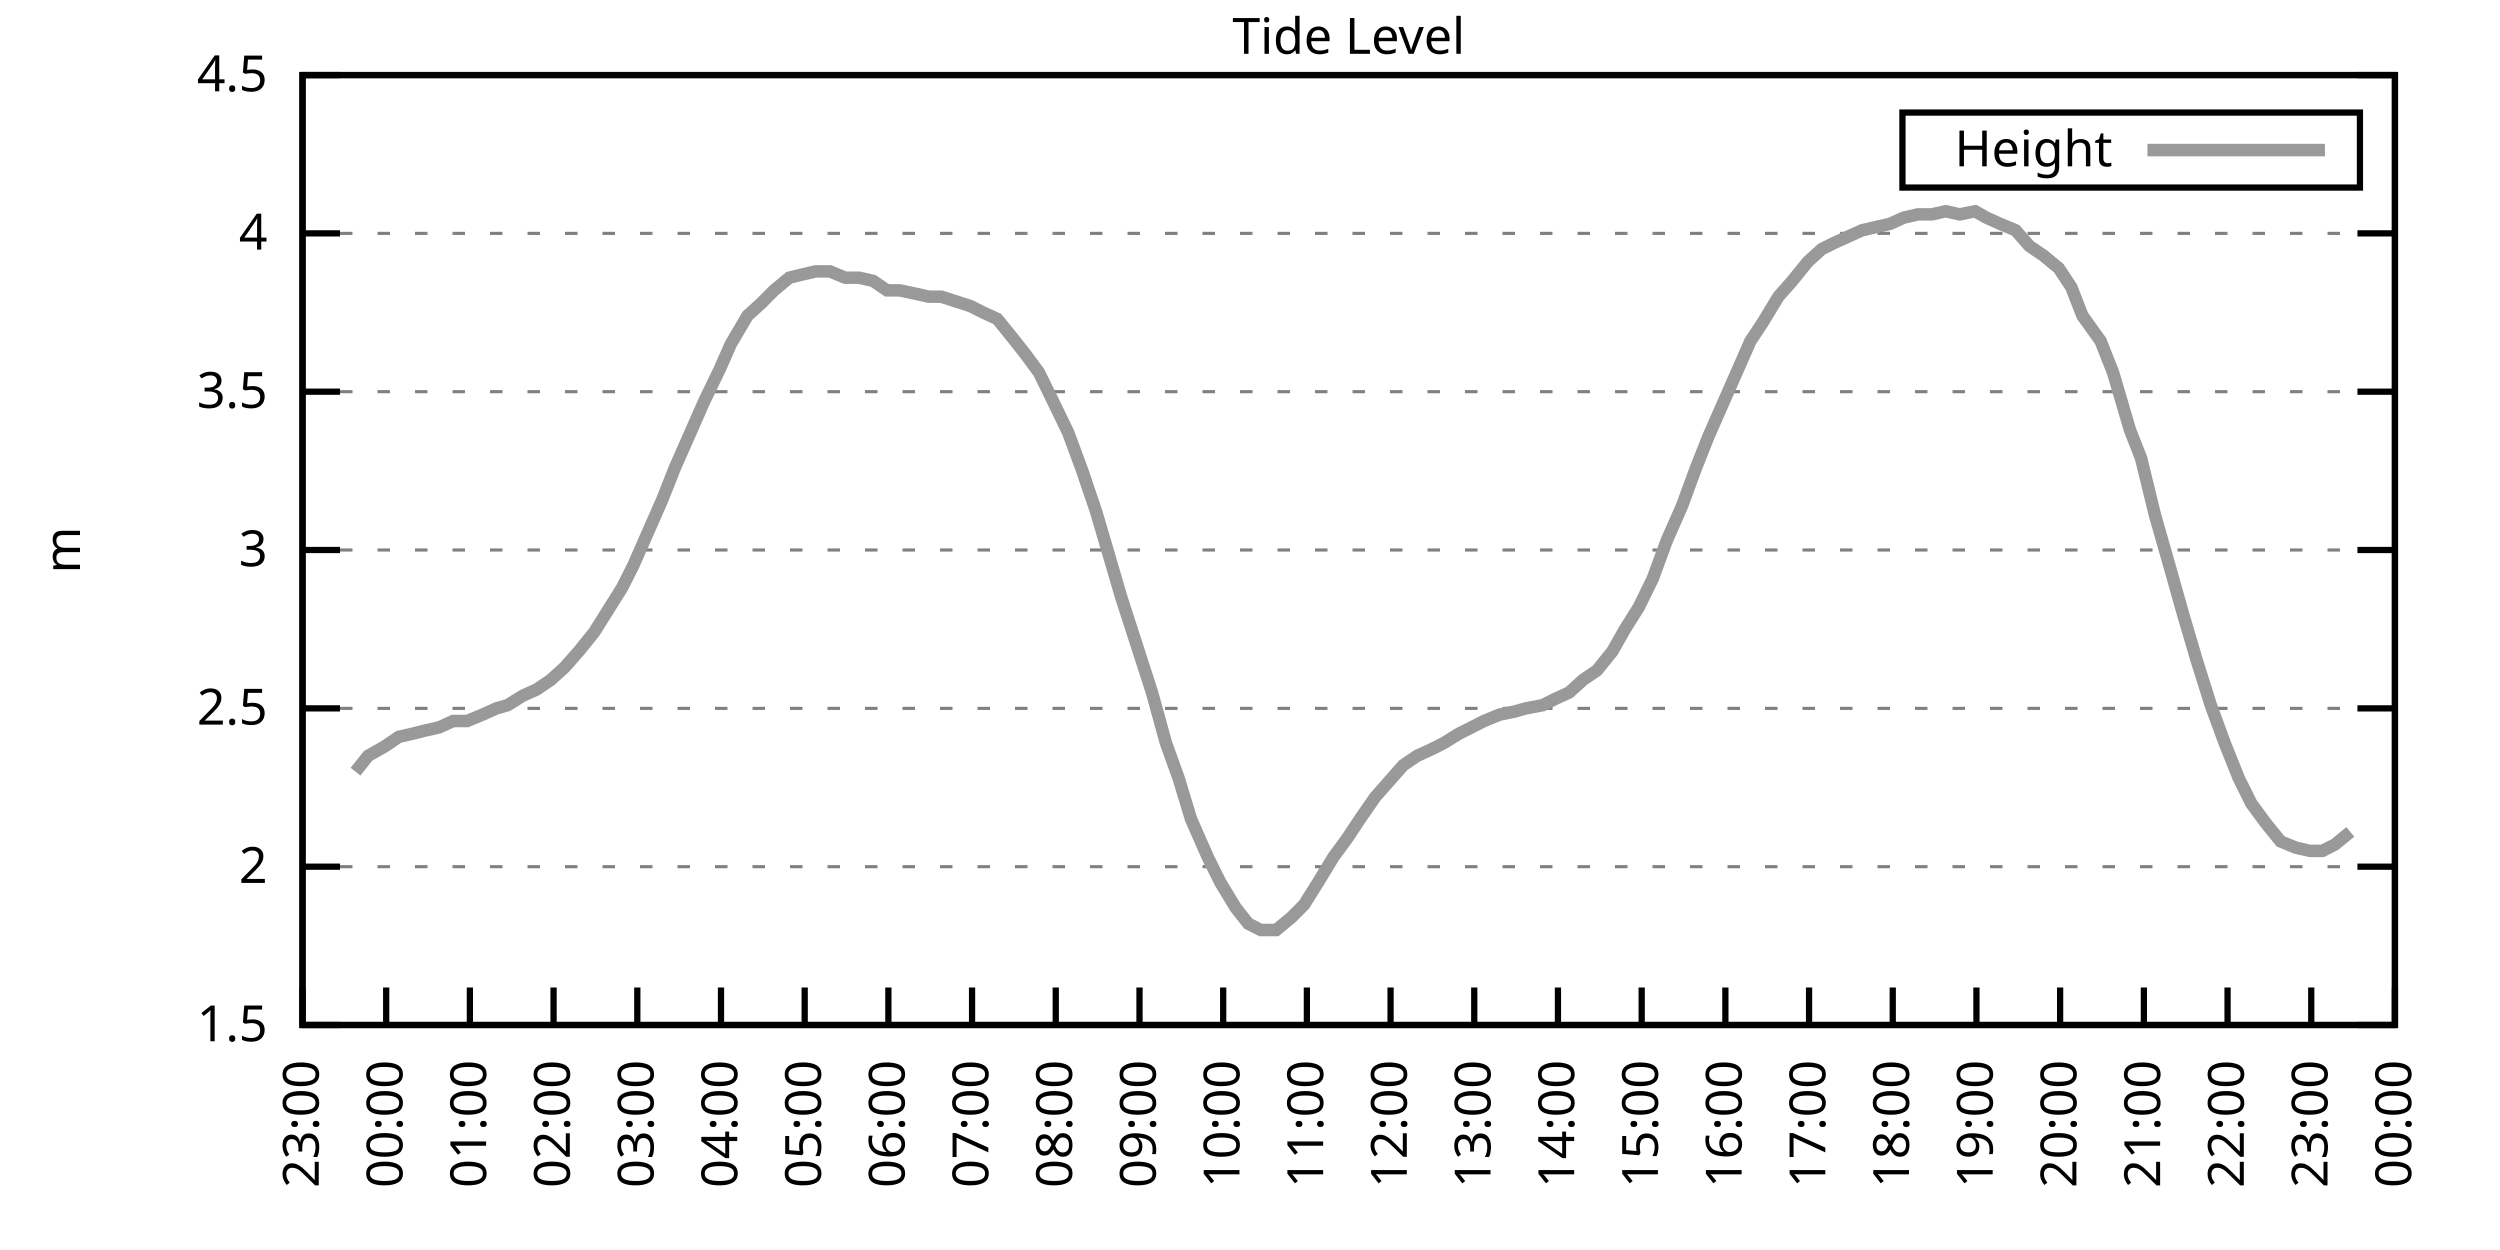
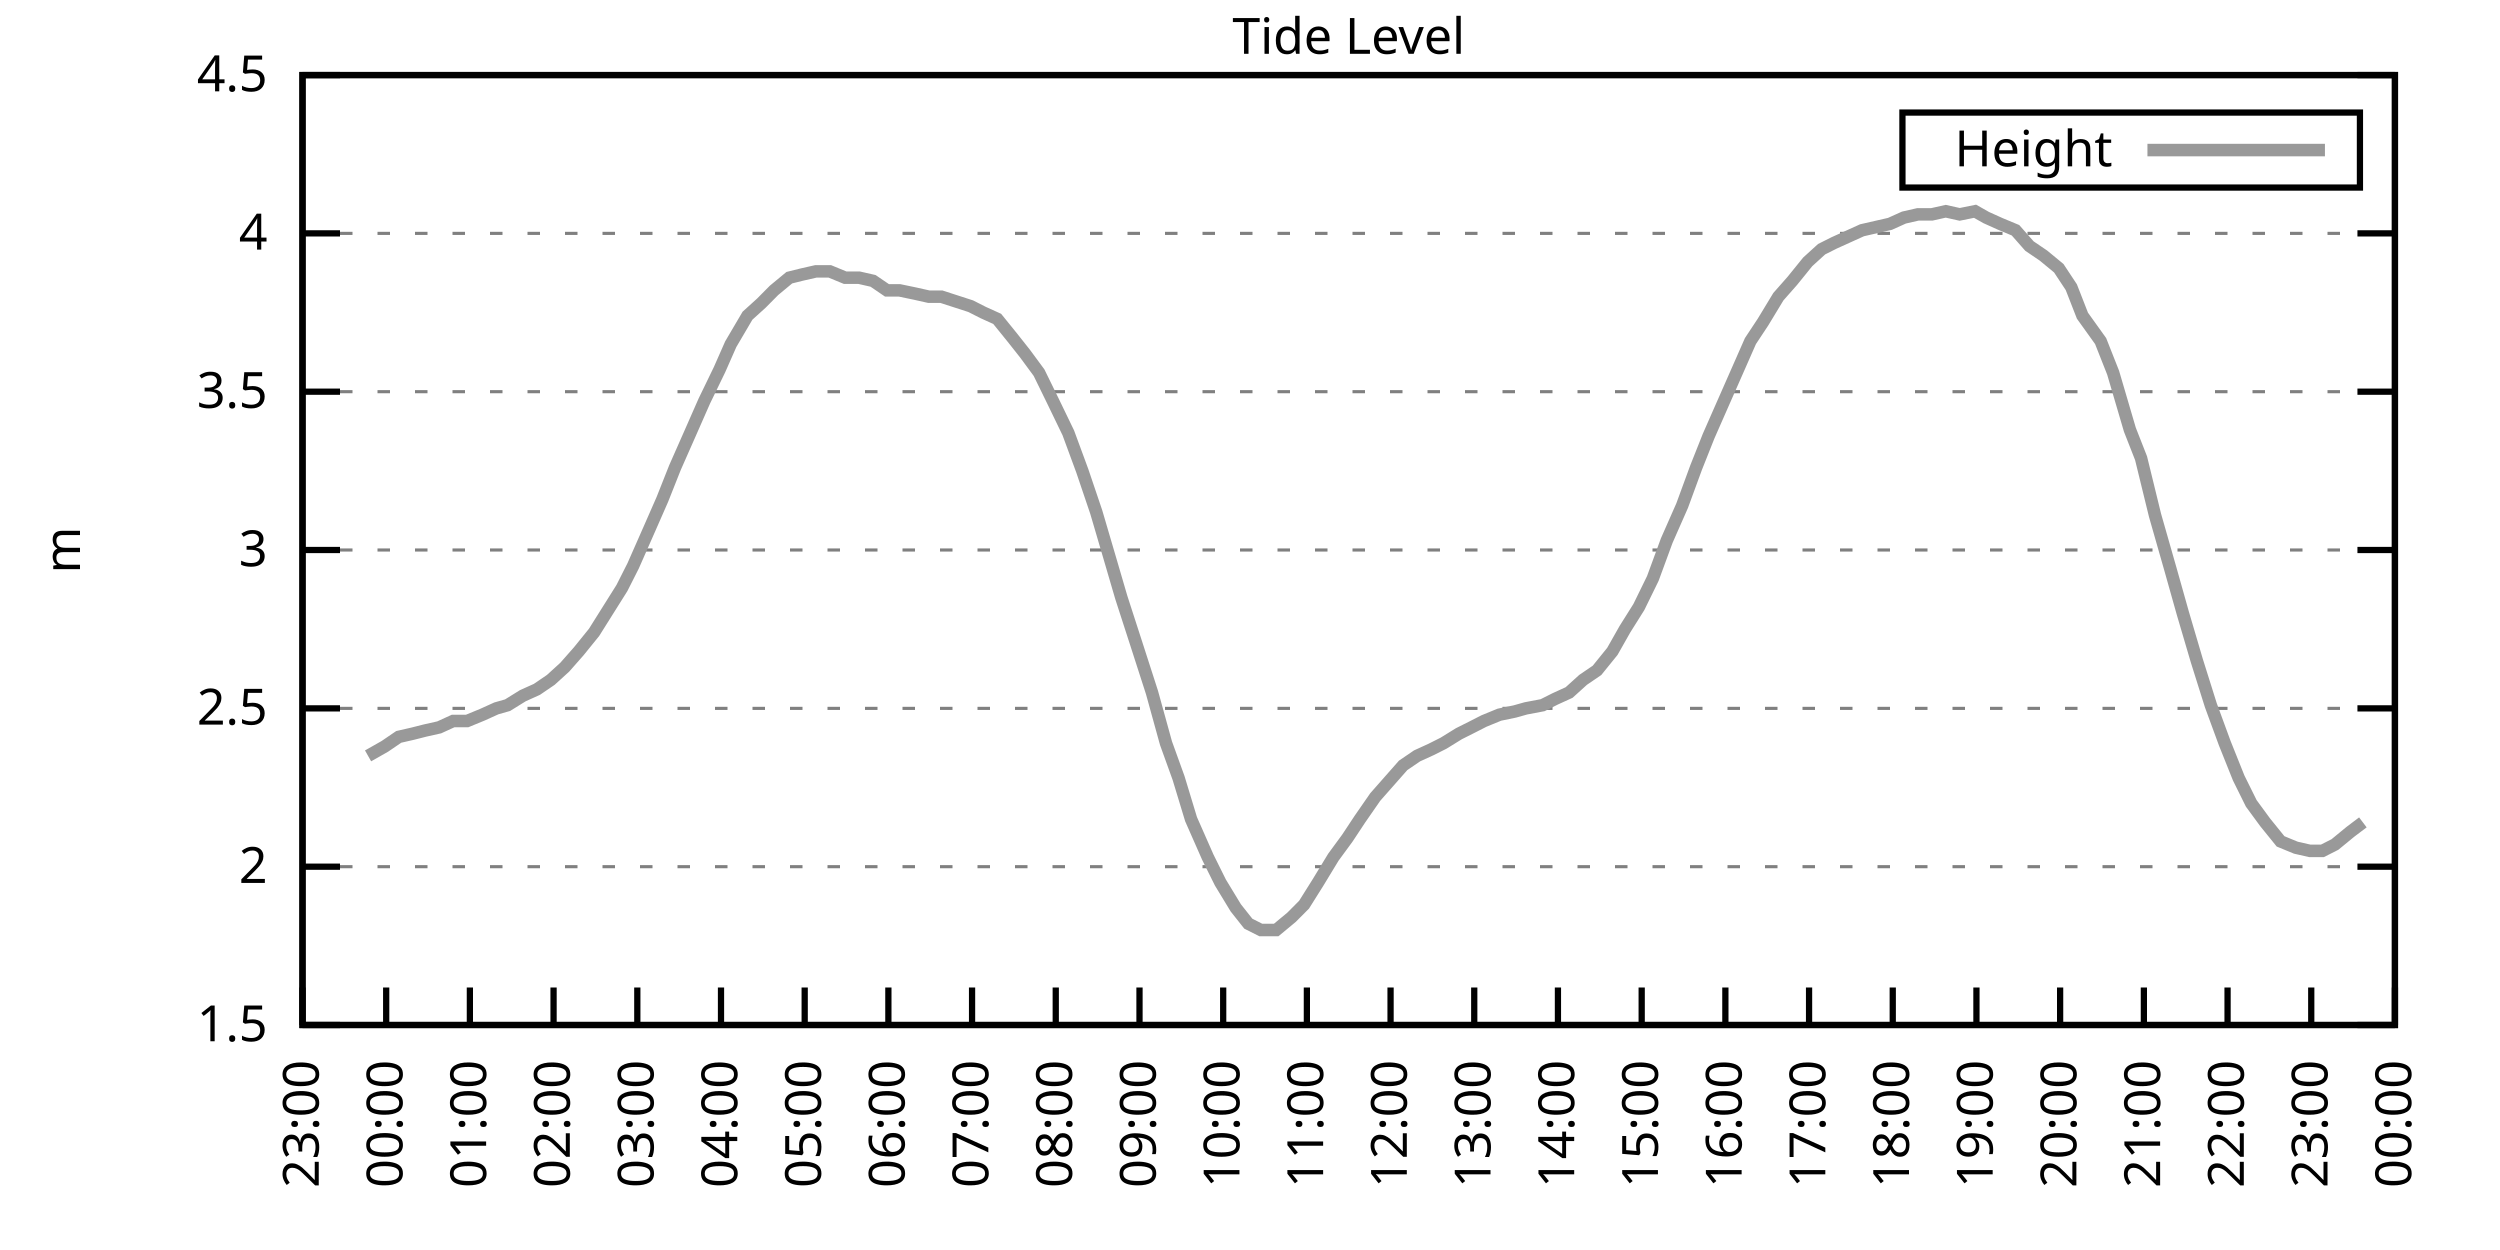
<svg xmlns="http://www.w3.org/2000/svg" xmlns:xlink="http://www.w3.org/1999/xlink" width="400" height="200" viewBox="0 0 400 200">
  <g id="gnuplot_canvas">
    <rect x="0" y="0" width="400" height="200" fill="none" />
    <defs>
      <circle id="gpDot" r="0.5" stroke-width="0.5" stroke="currentColor" />
      <path id="gpPt0" stroke-width="0.333" stroke="currentColor" d="M-1,0 h2 M0,-1 v2" />
      <path id="gpPt1" stroke-width="0.333" stroke="currentColor" d="M-1,-1 L1,1 M1,-1 L-1,1" />
      <path id="gpPt2" stroke-width="0.333" stroke="currentColor" d="M-1,0 L1,0 M0,-1 L0,1 M-1,-1 L1,1 M-1,1 L1,-1" />
      <rect id="gpPt3" stroke-width="0.333" stroke="currentColor" x="-1" y="-1" width="2" height="2" />
      <rect id="gpPt4" stroke-width="0.333" stroke="currentColor" fill="currentColor" x="-1" y="-1" width="2" height="2" />
      <circle id="gpPt5" stroke-width="0.333" stroke="currentColor" cx="0" cy="0" r="1" />
      <use xlink:href="#gpPt5" id="gpPt6" fill="currentColor" stroke="none" />
      <path id="gpPt7" stroke-width="0.333" stroke="currentColor" d="M0,-1.33 L-1.33,0.67 L1.33,0.67 z" />
      <use xlink:href="#gpPt7" id="gpPt8" fill="currentColor" stroke="none" />
      <use xlink:href="#gpPt7" id="gpPt9" stroke="currentColor" transform="rotate(180)" />
      <use xlink:href="#gpPt9" id="gpPt10" fill="currentColor" stroke="none" />
      <use xlink:href="#gpPt3" id="gpPt11" stroke="currentColor" transform="rotate(45)" />
      <use xlink:href="#gpPt11" id="gpPt12" fill="currentColor" stroke="none" />
      <path id="gpPt13" stroke-width="0.333" stroke="currentColor" d="M0,1.330 L1.265,0.411 L0.782,-1.067 L-0.782,-1.076 L-1.265,0.411 z" />
      <use xlink:href="#gpPt13" id="gpPt14" fill="currentColor" stroke="none" />
      <filter id="textbox" filterUnits="objectBoundingBox" x="0" y="0" height="1" width="1">
        <feFlood flood-color="white" flood-opacity="1" result="bgnd" />
        <feComposite in="SourceGraphic" in2="bgnd" operator="atop" />
      </filter>
      <filter id="greybox" filterUnits="objectBoundingBox" x="0" y="0" height="1" width="1">
        <feFlood flood-color="lightgrey" flood-opacity="1" result="grey" />
        <feComposite in="SourceGraphic" in2="grey" operator="atop" />
      </filter>
    </defs>
    <g fill="none" color="white" stroke="currentColor" stroke-width="1.00" stroke-linecap="butt" stroke-linejoin="miter">
</g>
    <g fill="none" color="black" stroke="currentColor" stroke-width="1.00" stroke-linecap="butt" stroke-linejoin="miter">
      <g stroke="none" shape-rendering="crispEdges">
        <polygon fill="rgb(255, 255, 255)" points="48.40,164.00 383.18,164.00 383.18,12.02 48.40,12.02 " />
      </g>
    </g>
    <g fill="none" color="black" stroke="currentColor" stroke-width="1.00" stroke-linecap="butt" stroke-linejoin="miter">
</g>
    <g fill="none" color="black" stroke="black" stroke-width="0.50" stroke-linecap="butt" stroke-linejoin="miter">
</g>
    <g fill="none" color="gray" stroke="currentColor" stroke-width="0.50" stroke-linecap="butt" stroke-linejoin="miter">
      <path stroke="gray" stroke-dasharray="2,4" class="gridline" d="M48.40,164.00 L383.19,164.00  " />
    </g>
    <g fill="none" color="gray" stroke="gray" stroke-width="1.00" stroke-linecap="butt" stroke-linejoin="miter">
</g>
    <g fill="none" color="black" stroke="currentColor" stroke-width="1.00" stroke-linecap="butt" stroke-linejoin="miter">
      <path stroke="black" d="M48.40,164.00 L54.40,164.00 M383.19,164.00 L377.19,164.00  " />
      <g transform="translate(42.80,166.60)" stroke="none" fill="black" font-family="Sans" font-size="8.00" text-anchor="end">
        <text>
          <tspan font-family="Sans"> 1.5</tspan>
        </text>
      </g>
    </g>
    <g fill="none" color="black" stroke="currentColor" stroke-width="1.00" stroke-linecap="butt" stroke-linejoin="miter">
</g>
    <g fill="none" color="black" stroke="black" stroke-width="0.50" stroke-linecap="butt" stroke-linejoin="miter">
</g>
    <g fill="none" color="gray" stroke="currentColor" stroke-width="0.50" stroke-linecap="butt" stroke-linejoin="miter">
      <path stroke="gray" stroke-dasharray="2,4" class="gridline" d="M48.40,138.67 L383.19,138.67  " />
    </g>
    <g fill="none" color="gray" stroke="gray" stroke-width="1.00" stroke-linecap="butt" stroke-linejoin="miter">
</g>
    <g fill="none" color="black" stroke="currentColor" stroke-width="1.00" stroke-linecap="butt" stroke-linejoin="miter">
      <path stroke="black" d="M48.40,138.67 L54.40,138.67 M383.19,138.67 L377.19,138.67  " />
      <g transform="translate(42.80,141.27)" stroke="none" fill="black" font-family="Sans" font-size="8.00" text-anchor="end">
        <text>
          <tspan font-family="Sans"> 2</tspan>
        </text>
      </g>
    </g>
    <g fill="none" color="black" stroke="currentColor" stroke-width="1.00" stroke-linecap="butt" stroke-linejoin="miter">
</g>
    <g fill="none" color="black" stroke="black" stroke-width="0.50" stroke-linecap="butt" stroke-linejoin="miter">
</g>
    <g fill="none" color="gray" stroke="currentColor" stroke-width="0.50" stroke-linecap="butt" stroke-linejoin="miter">
      <path stroke="gray" stroke-dasharray="2,4" class="gridline" d="M48.40,113.34 L383.19,113.34  " />
    </g>
    <g fill="none" color="gray" stroke="gray" stroke-width="1.00" stroke-linecap="butt" stroke-linejoin="miter">
</g>
    <g fill="none" color="black" stroke="currentColor" stroke-width="1.00" stroke-linecap="butt" stroke-linejoin="miter">
      <path stroke="black" d="M48.40,113.34 L54.40,113.34 M383.19,113.34 L377.19,113.34  " />
      <g transform="translate(42.80,115.94)" stroke="none" fill="black" font-family="Sans" font-size="8.00" text-anchor="end">
        <text>
          <tspan font-family="Sans"> 2.5</tspan>
        </text>
      </g>
    </g>
    <g fill="none" color="black" stroke="currentColor" stroke-width="1.00" stroke-linecap="butt" stroke-linejoin="miter">
</g>
    <g fill="none" color="black" stroke="black" stroke-width="0.50" stroke-linecap="butt" stroke-linejoin="miter">
</g>
    <g fill="none" color="gray" stroke="currentColor" stroke-width="0.50" stroke-linecap="butt" stroke-linejoin="miter">
      <path stroke="gray" stroke-dasharray="2,4" class="gridline" d="M48.40,88.00 L383.19,88.00  " />
    </g>
    <g fill="none" color="gray" stroke="gray" stroke-width="1.00" stroke-linecap="butt" stroke-linejoin="miter">
</g>
    <g fill="none" color="black" stroke="currentColor" stroke-width="1.00" stroke-linecap="butt" stroke-linejoin="miter">
      <path stroke="black" d="M48.40,88.00 L54.40,88.00 M383.19,88.00 L377.19,88.00  " />
      <g transform="translate(42.80,90.60)" stroke="none" fill="black" font-family="Sans" font-size="8.00" text-anchor="end">
        <text>
          <tspan font-family="Sans"> 3</tspan>
        </text>
      </g>
    </g>
    <g fill="none" color="black" stroke="currentColor" stroke-width="1.00" stroke-linecap="butt" stroke-linejoin="miter">
</g>
    <g fill="none" color="black" stroke="black" stroke-width="0.50" stroke-linecap="butt" stroke-linejoin="miter">
</g>
    <g fill="none" color="gray" stroke="currentColor" stroke-width="0.50" stroke-linecap="butt" stroke-linejoin="miter">
      <path stroke="gray" stroke-dasharray="2,4" class="gridline" d="M48.40,62.67 L383.19,62.67  " />
    </g>
    <g fill="none" color="gray" stroke="gray" stroke-width="1.00" stroke-linecap="butt" stroke-linejoin="miter">
</g>
    <g fill="none" color="black" stroke="currentColor" stroke-width="1.00" stroke-linecap="butt" stroke-linejoin="miter">
      <path stroke="black" d="M48.40,62.67 L54.40,62.67 M383.19,62.67 L377.19,62.67  " />
      <g transform="translate(42.80,65.27)" stroke="none" fill="black" font-family="Sans" font-size="8.00" text-anchor="end">
        <text>
          <tspan font-family="Sans"> 3.5</tspan>
        </text>
      </g>
    </g>
    <g fill="none" color="black" stroke="currentColor" stroke-width="1.00" stroke-linecap="butt" stroke-linejoin="miter">
</g>
    <g fill="none" color="black" stroke="black" stroke-width="0.50" stroke-linecap="butt" stroke-linejoin="miter">
</g>
    <g fill="none" color="gray" stroke="currentColor" stroke-width="0.50" stroke-linecap="butt" stroke-linejoin="miter">
      <path stroke="gray" stroke-dasharray="2,4" class="gridline" d="M48.40,37.34 L383.19,37.34  " />
    </g>
    <g fill="none" color="gray" stroke="gray" stroke-width="1.00" stroke-linecap="butt" stroke-linejoin="miter">
</g>
    <g fill="none" color="black" stroke="currentColor" stroke-width="1.00" stroke-linecap="butt" stroke-linejoin="miter">
      <path stroke="black" d="M48.40,37.34 L54.40,37.34 M383.19,37.34 L377.19,37.34  " />
      <g transform="translate(42.80,39.94)" stroke="none" fill="black" font-family="Sans" font-size="8.00" text-anchor="end">
        <text>
          <tspan font-family="Sans"> 4</tspan>
        </text>
      </g>
    </g>
    <g fill="none" color="black" stroke="currentColor" stroke-width="1.00" stroke-linecap="butt" stroke-linejoin="miter">
</g>
    <g fill="none" color="black" stroke="black" stroke-width="0.50" stroke-linecap="butt" stroke-linejoin="miter">
</g>
    <g fill="none" color="gray" stroke="currentColor" stroke-width="0.50" stroke-linecap="butt" stroke-linejoin="miter">
      <path stroke="gray" stroke-dasharray="2,4" class="gridline" d="M48.40,12.01 L383.19,12.01  " />
    </g>
    <g fill="none" color="gray" stroke="gray" stroke-width="1.00" stroke-linecap="butt" stroke-linejoin="miter">
</g>
    <g fill="none" color="black" stroke="currentColor" stroke-width="1.00" stroke-linecap="butt" stroke-linejoin="miter">
      <path stroke="black" d="M48.40,12.01 L54.40,12.01 M383.19,12.01 L377.19,12.01  " />
      <g transform="translate(42.80,14.61)" stroke="none" fill="black" font-family="Sans" font-size="8.00" text-anchor="end">
        <text>
          <tspan font-family="Sans"> 4.5</tspan>
        </text>
      </g>
    </g>
    <g fill="none" color="black" stroke="currentColor" stroke-width="1.00" stroke-linecap="butt" stroke-linejoin="miter">
      <path stroke="black" d="M48.40,164.00 L48.40,158.00  " />
      <g transform="translate(51.00,169.60) rotate(270.00)" stroke="none" fill="black" font-family="Sans" font-size="8.00" text-anchor="end">
        <text>
          <tspan font-family="Sans">23:00</tspan>
        </text>
      </g>
    </g>
    <g fill="none" color="black" stroke="currentColor" stroke-width="1.00" stroke-linecap="butt" stroke-linejoin="miter">
      <path stroke="black" d="M61.79,164.00 L61.79,158.00  " />
      <g transform="translate(64.39,169.60) rotate(270.00)" stroke="none" fill="black" font-family="Sans" font-size="8.00" text-anchor="end">
        <text>
          <tspan font-family="Sans">00:00</tspan>
        </text>
      </g>
    </g>
    <g fill="none" color="black" stroke="currentColor" stroke-width="1.00" stroke-linecap="butt" stroke-linejoin="miter">
      <path stroke="black" d="M75.18,164.00 L75.18,158.00  " />
      <g transform="translate(77.78,169.60) rotate(270.00)" stroke="none" fill="black" font-family="Sans" font-size="8.00" text-anchor="end">
        <text>
          <tspan font-family="Sans">01:00</tspan>
        </text>
      </g>
    </g>
    <g fill="none" color="black" stroke="currentColor" stroke-width="1.00" stroke-linecap="butt" stroke-linejoin="miter">
      <path stroke="black" d="M88.57,164.00 L88.57,158.00  " />
      <g transform="translate(91.17,169.60) rotate(270.00)" stroke="none" fill="black" font-family="Sans" font-size="8.00" text-anchor="end">
        <text>
          <tspan font-family="Sans">02:00</tspan>
        </text>
      </g>
    </g>
    <g fill="none" color="black" stroke="currentColor" stroke-width="1.00" stroke-linecap="butt" stroke-linejoin="miter">
      <path stroke="black" d="M101.97,164.00 L101.97,158.00  " />
      <g transform="translate(104.57,169.60) rotate(270.00)" stroke="none" fill="black" font-family="Sans" font-size="8.00" text-anchor="end">
        <text>
          <tspan font-family="Sans">03:00</tspan>
        </text>
      </g>
    </g>
    <g fill="none" color="black" stroke="currentColor" stroke-width="1.00" stroke-linecap="butt" stroke-linejoin="miter">
      <path stroke="black" d="M115.36,164.00 L115.36,158.00  " />
      <g transform="translate(117.96,169.60) rotate(270.00)" stroke="none" fill="black" font-family="Sans" font-size="8.00" text-anchor="end">
        <text>
          <tspan font-family="Sans">04:00</tspan>
        </text>
      </g>
    </g>
    <g fill="none" color="black" stroke="currentColor" stroke-width="1.00" stroke-linecap="butt" stroke-linejoin="miter">
      <path stroke="black" d="M128.75,164.00 L128.75,158.00  " />
      <g transform="translate(131.35,169.60) rotate(270.00)" stroke="none" fill="black" font-family="Sans" font-size="8.00" text-anchor="end">
        <text>
          <tspan font-family="Sans">05:00</tspan>
        </text>
      </g>
    </g>
    <g fill="none" color="black" stroke="currentColor" stroke-width="1.00" stroke-linecap="butt" stroke-linejoin="miter">
      <path stroke="black" d="M142.14,164.00 L142.14,158.00  " />
      <g transform="translate(144.74,169.60) rotate(270.00)" stroke="none" fill="black" font-family="Sans" font-size="8.00" text-anchor="end">
        <text>
          <tspan font-family="Sans">06:00</tspan>
        </text>
      </g>
    </g>
    <g fill="none" color="black" stroke="currentColor" stroke-width="1.00" stroke-linecap="butt" stroke-linejoin="miter">
      <path stroke="black" d="M155.53,164.00 L155.53,158.00  " />
      <g transform="translate(158.13,169.60) rotate(270.00)" stroke="none" fill="black" font-family="Sans" font-size="8.00" text-anchor="end">
        <text>
          <tspan font-family="Sans">07:00</tspan>
        </text>
      </g>
    </g>
    <g fill="none" color="black" stroke="currentColor" stroke-width="1.00" stroke-linecap="butt" stroke-linejoin="miter">
      <path stroke="black" d="M168.92,164.00 L168.92,158.00  " />
      <g transform="translate(171.52,169.60) rotate(270.00)" stroke="none" fill="black" font-family="Sans" font-size="8.00" text-anchor="end">
        <text>
          <tspan font-family="Sans">08:00</tspan>
        </text>
      </g>
    </g>
    <g fill="none" color="black" stroke="currentColor" stroke-width="1.00" stroke-linecap="butt" stroke-linejoin="miter">
      <path stroke="black" d="M182.32,164.00 L182.32,158.00  " />
      <g transform="translate(184.92,169.60) rotate(270.00)" stroke="none" fill="black" font-family="Sans" font-size="8.00" text-anchor="end">
        <text>
          <tspan font-family="Sans">09:00</tspan>
        </text>
      </g>
    </g>
    <g fill="none" color="black" stroke="currentColor" stroke-width="1.00" stroke-linecap="butt" stroke-linejoin="miter">
      <path stroke="black" d="M195.71,164.00 L195.71,158.00  " />
      <g transform="translate(198.31,169.60) rotate(270.00)" stroke="none" fill="black" font-family="Sans" font-size="8.00" text-anchor="end">
        <text>
          <tspan font-family="Sans">10:00</tspan>
        </text>
      </g>
    </g>
    <g fill="none" color="black" stroke="currentColor" stroke-width="1.00" stroke-linecap="butt" stroke-linejoin="miter">
      <path stroke="black" d="M209.10,164.00 L209.10,158.00  " />
      <g transform="translate(211.70,169.60) rotate(270.00)" stroke="none" fill="black" font-family="Sans" font-size="8.00" text-anchor="end">
        <text>
          <tspan font-family="Sans">11:00</tspan>
        </text>
      </g>
    </g>
    <g fill="none" color="black" stroke="currentColor" stroke-width="1.00" stroke-linecap="butt" stroke-linejoin="miter">
      <path stroke="black" d="M222.49,164.00 L222.49,158.00  " />
      <g transform="translate(225.09,169.60) rotate(270.00)" stroke="none" fill="black" font-family="Sans" font-size="8.00" text-anchor="end">
        <text>
          <tspan font-family="Sans">12:00</tspan>
        </text>
      </g>
    </g>
    <g fill="none" color="black" stroke="currentColor" stroke-width="1.00" stroke-linecap="butt" stroke-linejoin="miter">
      <path stroke="black" d="M235.88,164.00 L235.88,158.00  " />
      <g transform="translate(238.48,169.60) rotate(270.00)" stroke="none" fill="black" font-family="Sans" font-size="8.00" text-anchor="end">
        <text>
          <tspan font-family="Sans">13:00</tspan>
        </text>
      </g>
    </g>
    <g fill="none" color="black" stroke="currentColor" stroke-width="1.00" stroke-linecap="butt" stroke-linejoin="miter">
      <path stroke="black" d="M249.27,164.00 L249.27,158.00  " />
      <g transform="translate(251.87,169.60) rotate(270.00)" stroke="none" fill="black" font-family="Sans" font-size="8.00" text-anchor="end">
        <text>
          <tspan font-family="Sans">14:00</tspan>
        </text>
      </g>
    </g>
    <g fill="none" color="black" stroke="currentColor" stroke-width="1.00" stroke-linecap="butt" stroke-linejoin="miter">
      <path stroke="black" d="M262.67,164.00 L262.67,158.00  " />
      <g transform="translate(265.27,169.60) rotate(270.00)" stroke="none" fill="black" font-family="Sans" font-size="8.00" text-anchor="end">
        <text>
          <tspan font-family="Sans">15:00</tspan>
        </text>
      </g>
    </g>
    <g fill="none" color="black" stroke="currentColor" stroke-width="1.00" stroke-linecap="butt" stroke-linejoin="miter">
      <path stroke="black" d="M276.06,164.00 L276.06,158.00  " />
      <g transform="translate(278.66,169.60) rotate(270.00)" stroke="none" fill="black" font-family="Sans" font-size="8.00" text-anchor="end">
        <text>
          <tspan font-family="Sans">16:00</tspan>
        </text>
      </g>
    </g>
    <g fill="none" color="black" stroke="currentColor" stroke-width="1.00" stroke-linecap="butt" stroke-linejoin="miter">
      <path stroke="black" d="M289.45,164.00 L289.45,158.00  " />
      <g transform="translate(292.05,169.60) rotate(270.00)" stroke="none" fill="black" font-family="Sans" font-size="8.00" text-anchor="end">
        <text>
          <tspan font-family="Sans">17:00</tspan>
        </text>
      </g>
    </g>
    <g fill="none" color="black" stroke="currentColor" stroke-width="1.00" stroke-linecap="butt" stroke-linejoin="miter">
      <path stroke="black" d="M302.84,164.00 L302.84,158.00  " />
      <g transform="translate(305.44,169.60) rotate(270.00)" stroke="none" fill="black" font-family="Sans" font-size="8.00" text-anchor="end">
        <text>
          <tspan font-family="Sans">18:00</tspan>
        </text>
      </g>
    </g>
    <g fill="none" color="black" stroke="currentColor" stroke-width="1.00" stroke-linecap="butt" stroke-linejoin="miter">
      <path stroke="black" d="M316.23,164.00 L316.23,158.00  " />
      <g transform="translate(318.83,169.60) rotate(270.00)" stroke="none" fill="black" font-family="Sans" font-size="8.00" text-anchor="end">
        <text>
          <tspan font-family="Sans">19:00</tspan>
        </text>
      </g>
    </g>
    <g fill="none" color="black" stroke="currentColor" stroke-width="1.00" stroke-linecap="butt" stroke-linejoin="miter">
      <path stroke="black" d="M329.62,164.00 L329.62,158.00  " />
      <g transform="translate(332.22,169.60) rotate(270.00)" stroke="none" fill="black" font-family="Sans" font-size="8.00" text-anchor="end">
        <text>
          <tspan font-family="Sans">20:00</tspan>
        </text>
      </g>
    </g>
    <g fill="none" color="black" stroke="currentColor" stroke-width="1.00" stroke-linecap="butt" stroke-linejoin="miter">
      <path stroke="black" d="M343.02,164.00 L343.02,158.00  " />
      <g transform="translate(345.62,169.60) rotate(270.00)" stroke="none" fill="black" font-family="Sans" font-size="8.00" text-anchor="end">
        <text>
          <tspan font-family="Sans">21:00</tspan>
        </text>
      </g>
    </g>
    <g fill="none" color="black" stroke="currentColor" stroke-width="1.00" stroke-linecap="butt" stroke-linejoin="miter">
      <path stroke="black" d="M356.41,164.00 L356.41,158.00  " />
      <g transform="translate(359.01,169.60) rotate(270.00)" stroke="none" fill="black" font-family="Sans" font-size="8.00" text-anchor="end">
        <text>
          <tspan font-family="Sans">22:00</tspan>
        </text>
      </g>
    </g>
    <g fill="none" color="black" stroke="currentColor" stroke-width="1.00" stroke-linecap="butt" stroke-linejoin="miter">
      <path stroke="black" d="M369.80,164.00 L369.80,158.00  " />
      <g transform="translate(372.40,169.60) rotate(270.00)" stroke="none" fill="black" font-family="Sans" font-size="8.00" text-anchor="end">
        <text>
          <tspan font-family="Sans">23:00</tspan>
        </text>
      </g>
    </g>
    <g fill="none" color="black" stroke="currentColor" stroke-width="1.00" stroke-linecap="butt" stroke-linejoin="miter">
      <path stroke="black" d="M383.19,164.00 L383.19,158.00  " />
      <g transform="translate(385.79,169.60) rotate(270.00)" stroke="none" fill="black" font-family="Sans" font-size="8.00" text-anchor="end">
        <text>
          <tspan font-family="Sans">00:00</tspan>
        </text>
      </g>
    </g>
    <g fill="none" color="black" stroke="currentColor" stroke-width="1.00" stroke-linecap="butt" stroke-linejoin="miter">
</g>
    <g fill="none" color="black" stroke="currentColor" stroke-width="1.00" stroke-linecap="butt" stroke-linejoin="miter">
      <path stroke="black" d="M48.40,12.01 L48.40,164.00 L383.19,164.00 L383.19,12.01 L48.40,12.01 Z  " />
    </g>
    <g fill="none" color="black" stroke="currentColor" stroke-width="1.00" stroke-linecap="butt" stroke-linejoin="miter">
</g>
    <g fill="none" color="black" stroke="currentColor" stroke-width="1.00" stroke-linecap="butt" stroke-linejoin="miter">
      <path stroke="black" d="M304.39,30.01 L304.39,18.01 L377.59,18.01 L377.59,30.01 L304.39,30.01 Z  " />
    </g>
    <g id="Tide_level_plot_1">
      <g fill="none" color="white" stroke="black" stroke-width="2.00" stroke-linecap="butt" stroke-linejoin="miter">
</g>
      <g fill="none" color="black" stroke="currentColor" stroke-width="2.00" stroke-linecap="butt" stroke-linejoin="miter">
        <g transform="translate(337.99,26.61)" stroke="none" fill="black" font-family="Sans" font-size="8.00" text-anchor="end">
          <text>
            <tspan font-family="Sans">Height</tspan>
          </text>
        </g>
      </g>
      <g fill="none" color="black" stroke="currentColor" stroke-width="2.00" stroke-linecap="butt" stroke-linejoin="miter">
-         <path stroke="rgb(153, 153, 153)" d="M343.59,24.01 L371.99,24.01 M56.88,123.47 L58.89,120.94 L61.57,119.42 L63.80,117.90 L66.03,117.39 L68.04,116.88   L70.27,116.38 L72.50,115.36 L74.74,115.36 L77.19,114.35 L79.42,113.34 L81.21,112.83 L83.66,111.31 L85.90,110.30   L88.13,108.78 L90.36,106.75 L92.59,104.22 L95.05,101.18 L97.28,97.63 L99.51,94.08 L101.30,90.54 L103.98,84.46   L105.98,79.90 L107.99,74.83 L110.45,69.26 L112.68,64.19 L115.13,59.13 L116.92,55.07 L119.60,50.51 L121.83,48.49   L123.84,46.46 L126.29,44.43 L128.30,43.93 L130.54,43.42 L132.77,43.42 L135.22,44.43 L137.45,44.43 L139.69,44.94   L141.92,46.46 L143.93,46.46 L146.38,46.97 L148.61,47.47 L150.62,47.47 L155.31,48.99 L157.32,50.01 L159.55,51.02   L162.01,54.06 L164.01,56.59 L166.25,59.63 L168.48,64.19 L170.93,69.26 L173.17,75.34 L175.40,81.93 L177.63,89.52   L179.41,95.60 L181.87,103.20 L184.32,110.80 L186.56,118.91 L188.57,124.48 L190.57,131.07 L193.25,137.15 L195.26,141.20   L197.72,145.25 L199.73,147.79 L201.73,148.80 L204.19,148.80 L206.64,146.77 L208.65,144.75 L210.88,141.20 L213.34,137.15   L215.57,134.11 L217.58,131.07 L220.04,127.52 L222.27,124.99 L224.50,122.46 L226.73,120.94 L228.96,119.92 L230.97,118.91   L233.43,117.39 L235.44,116.38 L237.44,115.36 L239.90,114.35 L242.36,113.84 L244.14,113.34 L246.82,112.83 L248.83,111.82   L251.06,110.80 L253.29,108.78 L255.52,107.26 L257.98,104.22 L259.99,100.67 L262.22,97.12 L264.45,92.56 L266.68,86.49   L269.14,80.91 L271.37,74.83 L273.38,69.77 L275.61,64.70 L280.07,54.57 L282.08,51.53 L284.54,47.47 L286.77,44.94   L289.23,41.90 L291.46,39.87 L293.47,38.86 L295.70,37.85 L297.93,36.84 L300.16,36.33 L302.39,35.82 L304.63,34.81   L306.86,34.30 L309.09,34.30 L311.32,33.80 L313.55,34.30 L316.01,33.80 L317.79,34.81 L320.03,35.82 L322.48,36.84   L324.71,39.37 L326.95,40.89 L329.40,42.91 L331.41,45.95 L333.19,50.51 L336.10,54.57 L338.10,59.63 L340.78,68.75   L342.57,73.31 L344.80,82.43 L347.26,91.04 L349.26,98.14 L351.50,105.74 L353.73,112.83 L355.96,118.91 L358.19,124.48   L360.20,128.54 L362.43,131.58 L364.89,134.62 L367.34,135.63 L369.58,136.14 L371.58,136.14 L373.59,135.12 L376.05,133.10    " />
+         <path stroke="rgb(153, 153, 153)" d="M343.59,24.01 L371.99,24.01 M58.89,120.94 L61.57,119.42 L63.80,117.90 L66.03,117.39 L68.04,116.88 L70.27,116.38   L72.50,115.36 L74.74,115.36 L77.19,114.35 L79.42,113.34 L81.21,112.83 L83.66,111.31 L85.90,110.30 L88.13,108.78   L90.36,106.75 L92.59,104.22 L95.05,101.18 L97.28,97.63 L99.51,94.08 L101.30,90.54 L103.98,84.46 L105.98,79.90   L107.99,74.83 L110.45,69.26 L112.68,64.19 L115.13,59.13 L116.92,55.07 L119.60,50.51 L121.83,48.49 L123.84,46.46   L126.29,44.43 L128.30,43.93 L130.54,43.42 L132.77,43.42 L135.22,44.43 L137.45,44.43 L139.69,44.94 L141.92,46.46   L143.93,46.46 L146.38,46.97 L148.61,47.47 L150.62,47.47 L155.31,48.99 L157.32,50.01 L159.55,51.02 L162.01,54.06   L164.01,56.59 L166.25,59.63 L168.48,64.19 L170.93,69.26 L173.17,75.34 L175.40,81.93 L177.63,89.52 L179.41,95.60   L181.87,103.20 L184.32,110.80 L186.56,118.91 L188.57,124.48 L190.57,131.07 L193.25,137.15 L195.26,141.20 L197.72,145.25   L199.73,147.79 L201.73,148.80 L204.19,148.80 L206.64,146.77 L208.65,144.75 L210.88,141.20 L213.34,137.15 L215.57,134.11   L217.58,131.07 L220.04,127.52 L222.27,124.99 L224.50,122.46 L226.73,120.94 L228.96,119.92 L230.97,118.91 L233.43,117.39   L235.44,116.38 L237.44,115.36 L239.90,114.35 L242.36,113.84 L244.14,113.34 L246.82,112.83 L248.83,111.82 L251.06,110.80   L253.29,108.78 L255.52,107.26 L257.98,104.22 L259.99,100.67 L262.22,97.12 L264.45,92.56 L266.68,86.49 L269.14,80.91   L271.37,74.83 L273.38,69.77 L275.61,64.70 L280.07,54.57 L282.08,51.53 L284.54,47.47 L286.77,44.94 L289.23,41.90   L291.46,39.87 L293.47,38.86 L295.70,37.85 L297.93,36.84 L300.16,36.33 L302.39,35.82 L304.63,34.81 L306.86,34.30   L309.09,34.30 L311.32,33.80 L313.55,34.30 L316.01,33.80 L317.79,34.81 L320.03,35.82 L322.48,36.84 L324.71,39.37   L326.95,40.89 L329.40,42.91 L331.41,45.95 L333.19,50.51 L336.10,54.57 L338.10,59.63 L340.78,68.75 L342.57,73.31   L344.80,82.43 L347.26,91.04 L349.26,98.14 L351.50,105.74 L353.73,112.83 L355.96,118.91 L358.19,124.48 L360.20,128.54   L362.43,131.58 L364.89,134.62 L367.34,135.63 L369.58,136.14 L371.58,136.14 L373.59,135.12 L376.05,133.10 L378.06,131.58    " />
      </g>
    </g>
    <g fill="none" color="black" stroke="currentColor" stroke-width="2.00" stroke-linecap="butt" stroke-linejoin="miter">
</g>
    <g fill="none" color="black" stroke="black" stroke-width="1.00" stroke-linecap="butt" stroke-linejoin="miter">
</g>
    <g fill="none" color="black" stroke="currentColor" stroke-width="1.00" stroke-linecap="butt" stroke-linejoin="miter">
      <path stroke="black" d="M48.40,12.01 L48.40,164.00 L383.19,164.00 L383.19,12.01 L48.40,12.01 Z  " />
      <g transform="translate(12.80,88.01) rotate(270.00)" stroke="none" fill="black" font-family="Sans" font-size="8.00" text-anchor="middle">
        <text>
          <tspan font-family="Sans">m</tspan>
        </text>
      </g>
    </g>
    <g fill="none" color="black" stroke="currentColor" stroke-width="1.00" stroke-linecap="butt" stroke-linejoin="miter">
</g>
    <g fill="none" color="black" stroke="currentColor" stroke-width="1.00" stroke-linecap="butt" stroke-linejoin="miter">
      <g transform="translate(215.79,8.61)" stroke="none" fill="black" font-family="Sans" font-size="8.00" text-anchor="middle">
        <text>
          <tspan font-family="Sans">Tide Level</tspan>
        </text>
      </g>
    </g>
    <g fill="none" color="black" stroke="currentColor" stroke-width="1.00" stroke-linecap="butt" stroke-linejoin="miter">
</g>
  </g>
</svg>
